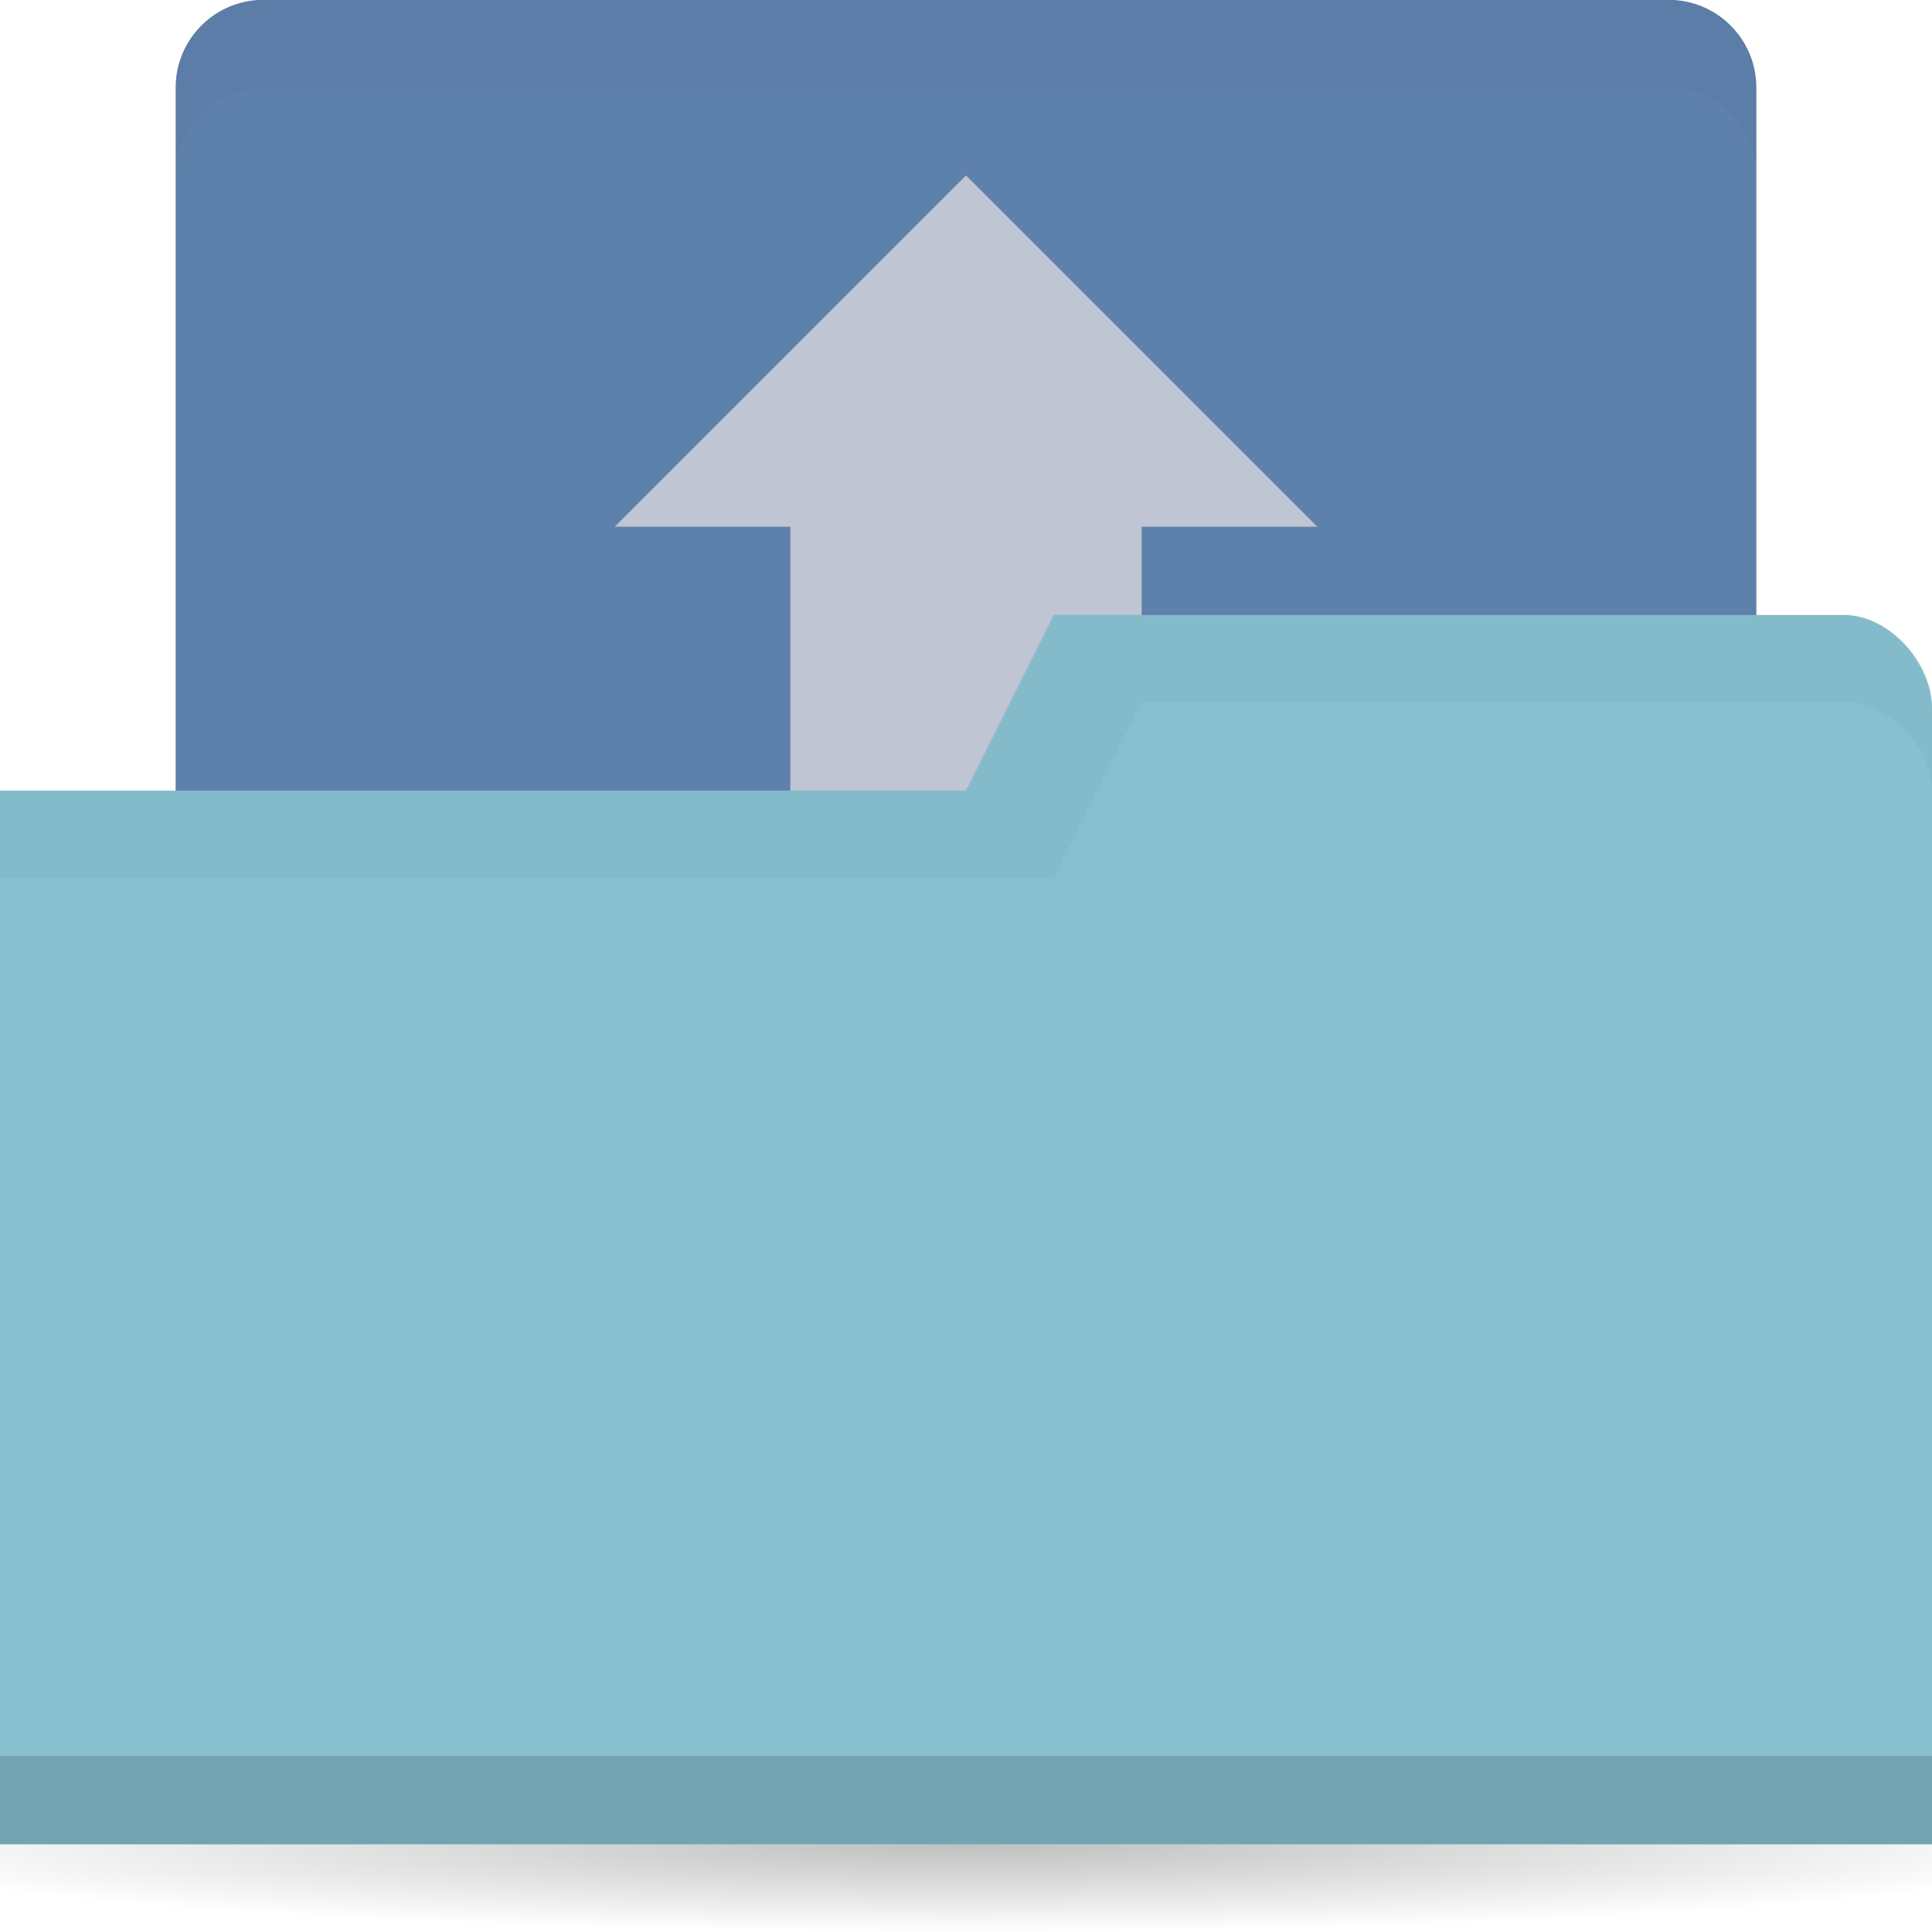
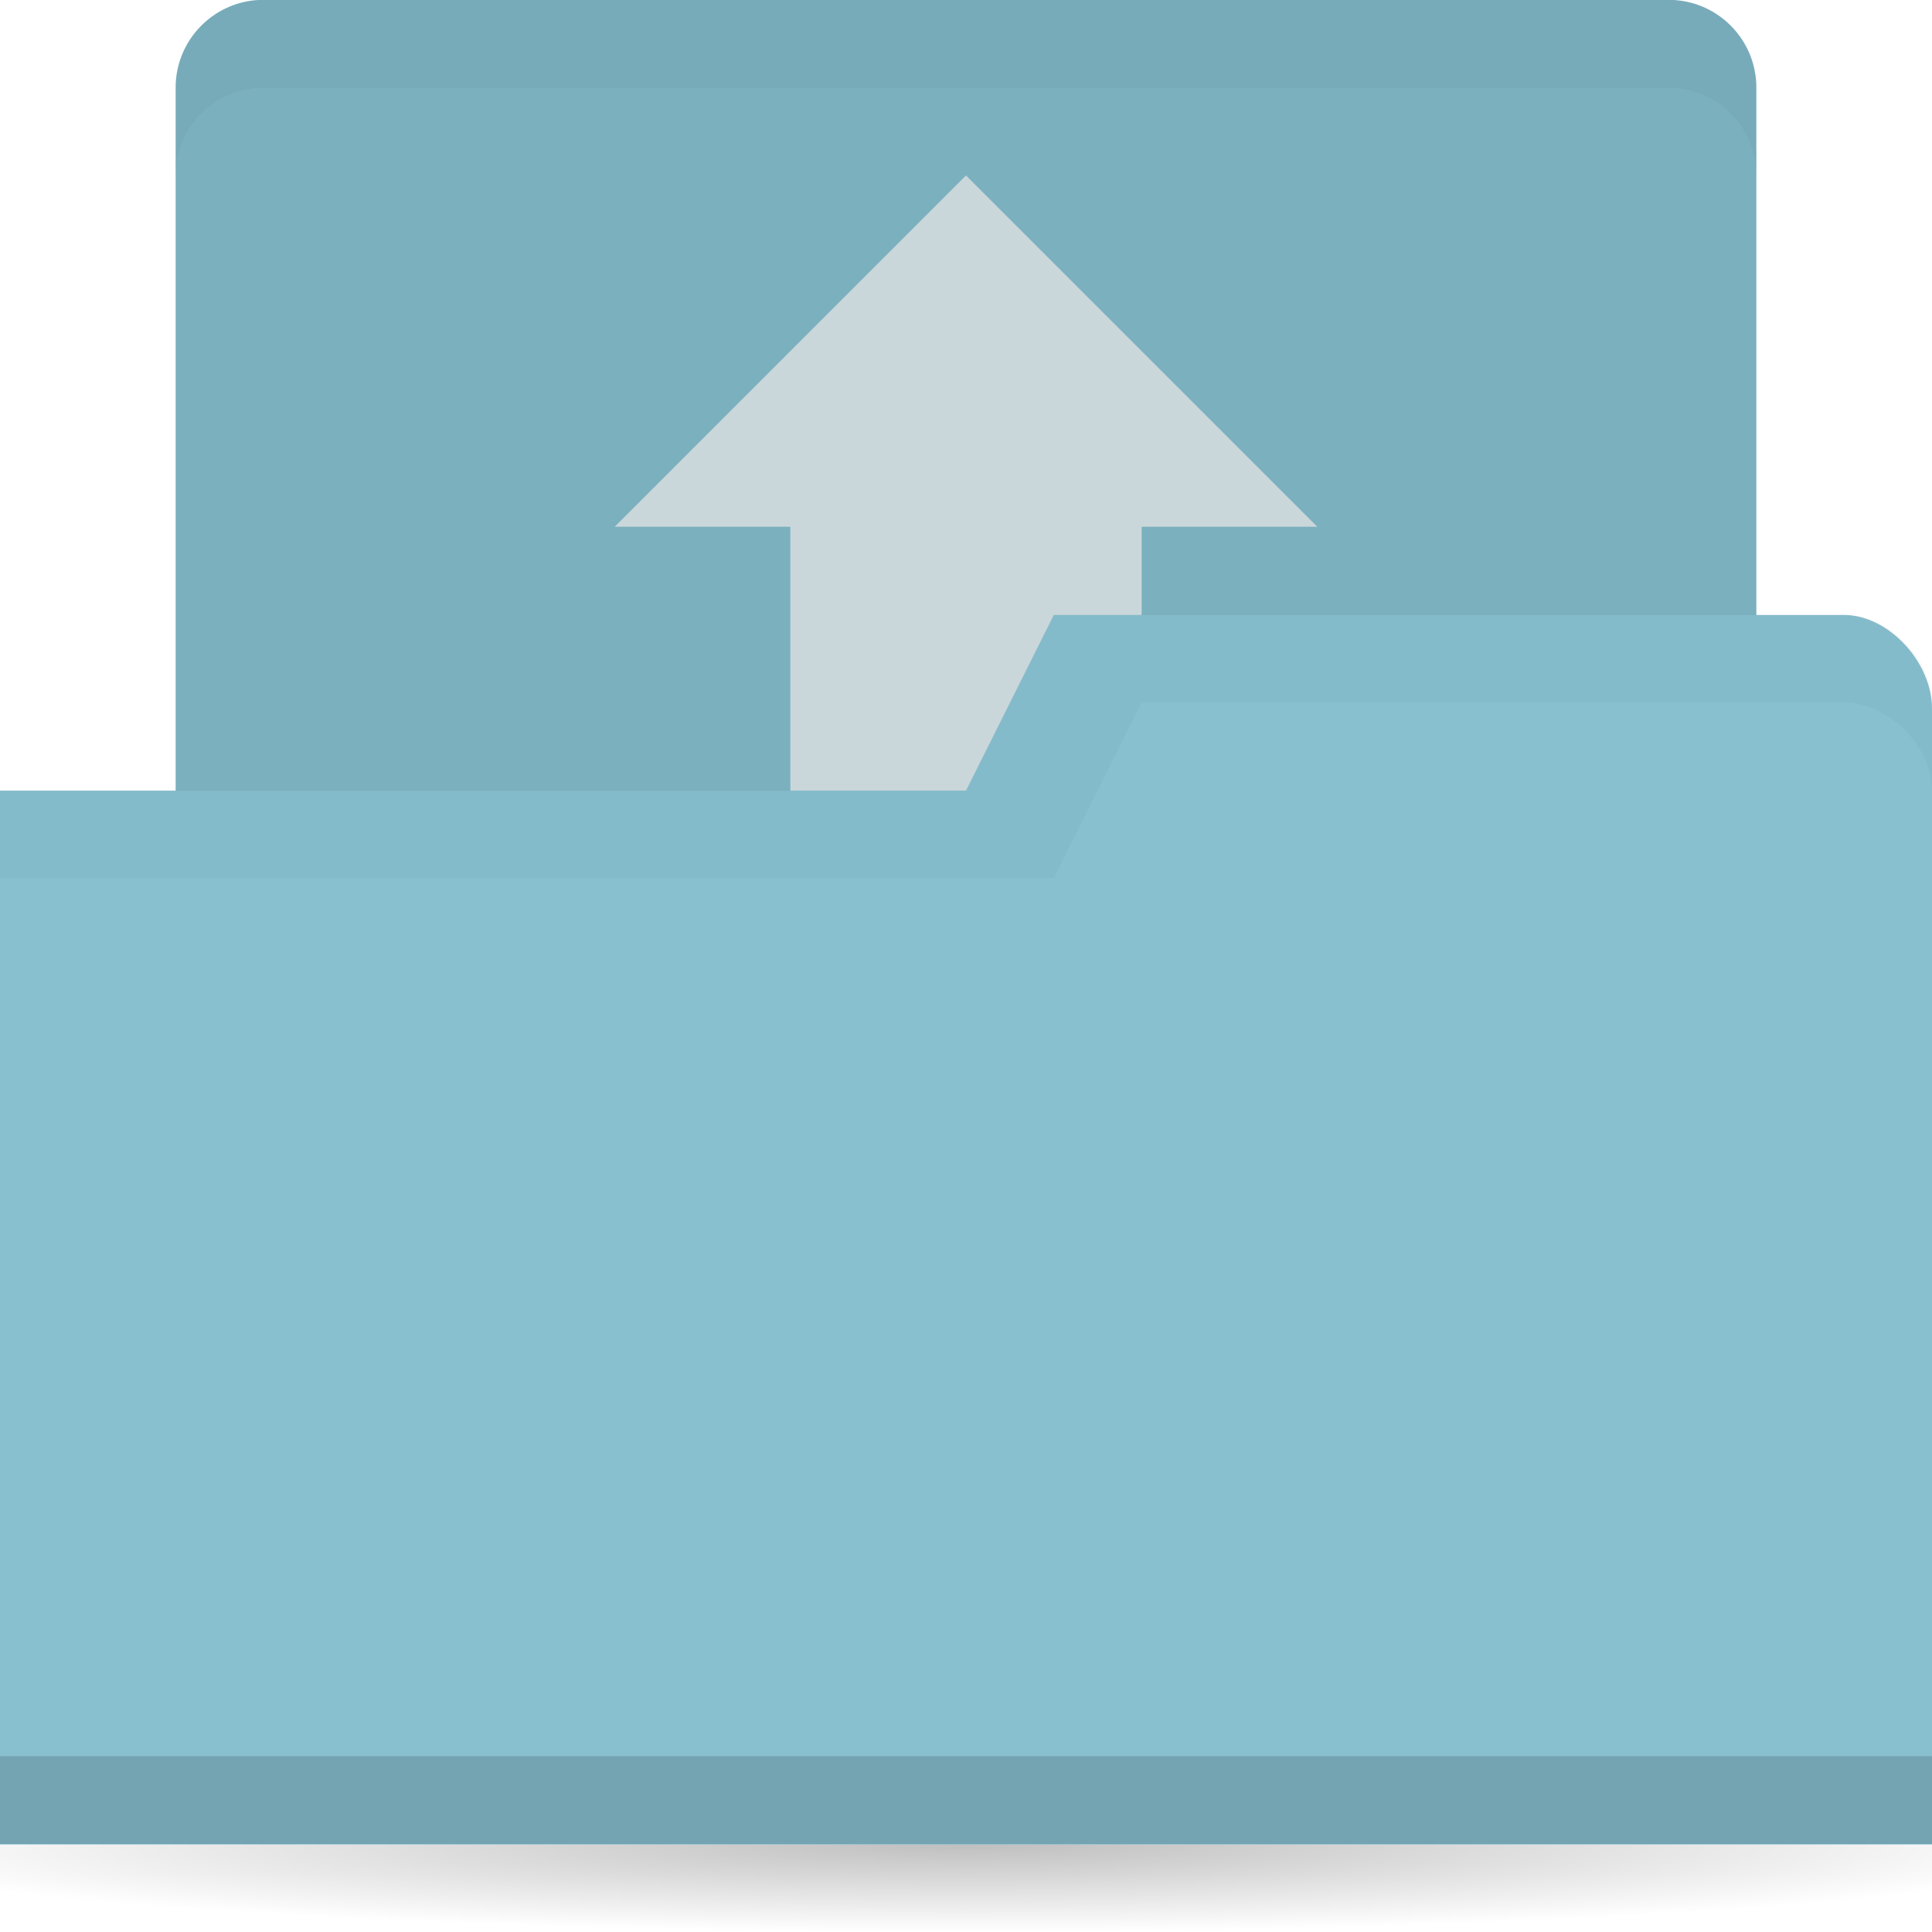
<svg xmlns="http://www.w3.org/2000/svg" viewBox="0 0 22 22">
  <defs>
    <radialGradient id="radialGradient3766" r="11" gradientTransform="matrix(1.18182 0 0 0.09091 -2 19.273)" cx="11" cy="19" gradientUnits="userSpaceOnUse">
      <stop style="stop-color:#000;stop-opacity:1" />
      <stop style="stop-color:#000;stop-opacity:0" offset="1" />
    </radialGradient>
  </defs>
-   <rect y="-0.002" height="10" rx="1" width="18" style="fill:#5e81ac;fill-opacity:1;stroke:none" x="2" />
+   <rect y="-0.002" height="10" rx="1" width="18" style="fill:#7bb0bf;fill-opacity:1;stroke:none" x="2" />
  <path style="fill:url(#radialGradient3766);opacity:0.25;fill-opacity:1;stroke:none" d="m 24 21 a 13 1 0 0 1 -26 0 13 1 0 1 1 26 0 z" />
  <path style="fill:#fff1ed;opacity:0.6;fill-opacity:1;stroke:none" d="m 11 1.998 l -4 4 l 2 0 l 0 10 l 4 0 l 0 -10 l 2 0 l -4 -4 z" />
  <path style="fill:#88c0d0;fill-opacity:1;stroke:none" d="m 22 8.07 0 12.933 -22 0 0 -12 11 0 1 -2 9 0 c 0.5 0 1 0.533 1 1.067 z" />
  <path style="fill:#000;opacity:0.15;fill-opacity:1;stroke:none" d="m 0 19.998 0 1 22 0 0 -1 z" />
  <path style="fill:#000;opacity:0.03;fill-opacity:1;stroke:none" d="m 12 6.998 -1 2 -11 0 0 1 12 0 1 -2 8 0 c 0.5 0 1 0.5 1 1 l 0 -1 c 0 -0.5 -0.5 -1 -1 -1 z" />
  <path style="fill:#000;opacity:0.03;fill-opacity:1;stroke:none" d="M 3,0 C 2.446,0 2,0.446 2,1 L 2,2 C 2,1.446 2.446,1 3,1 l 16,0 c 0.554,0 1,0.446 1,1 L 20,1 C 20,0.446 19.554,0 19,0 L 3,0 Z" />
</svg>
